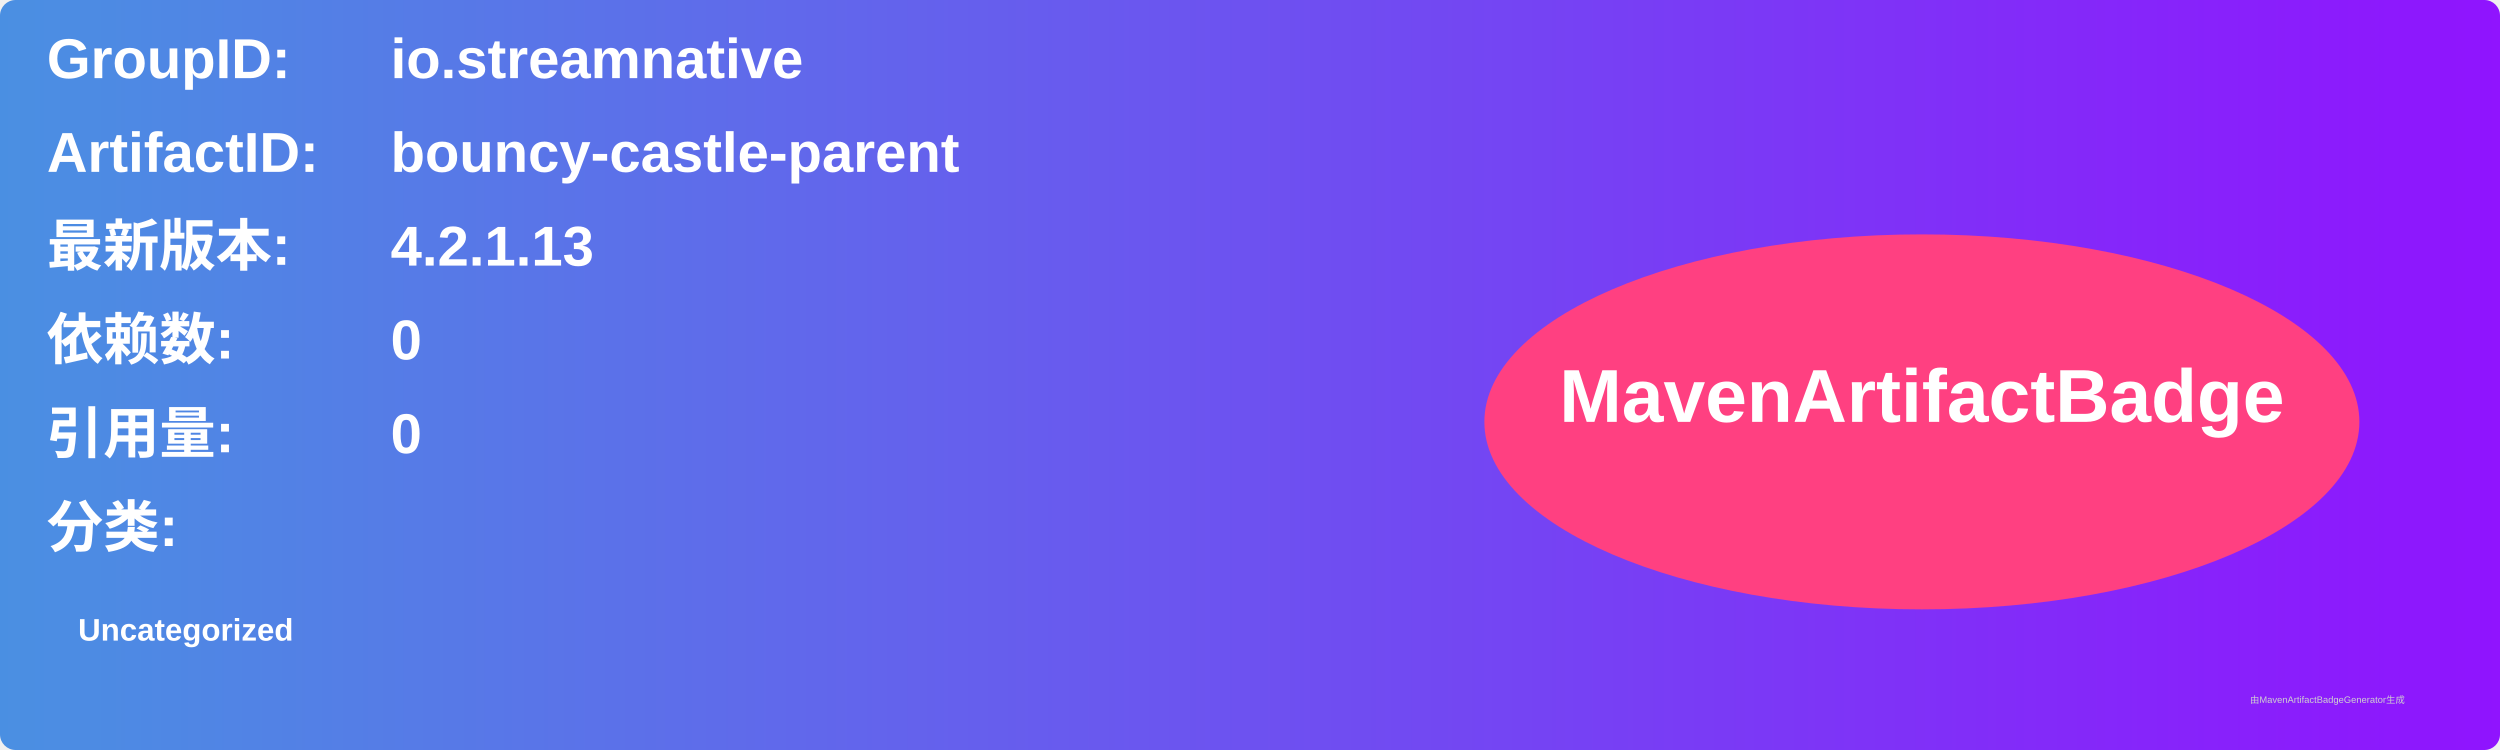
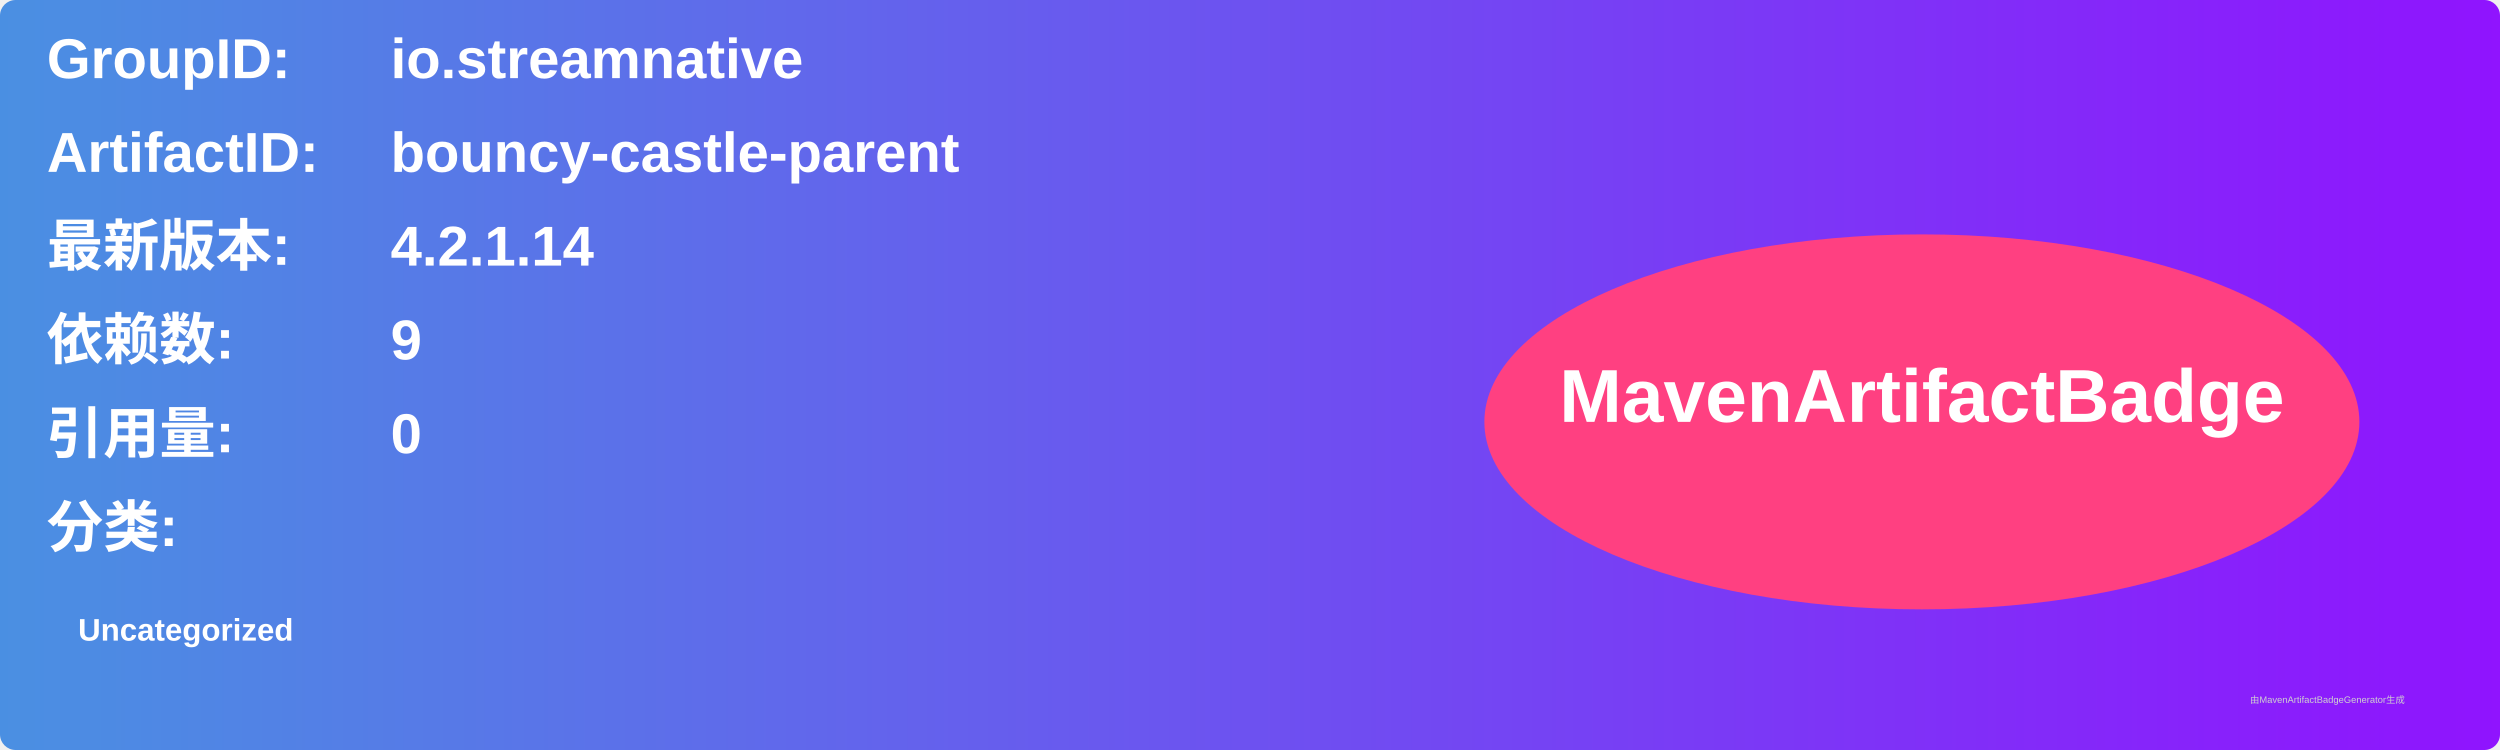
<svg xmlns="http://www.w3.org/2000/svg" width="800" height="240" viewBox="0 0 800 240">
  <linearGradient id="grad" x1="0%" y1="0%" x2="100%" y2="0%">
    <stop offset="0%" stop-color="#4a90e2" />
    <stop offset="100%" stop-color="#9013fe" />
  </linearGradient>
  <rect width="100%" height="100%" rx="5" ry="5" fill="url(#grad)" />
  <g transform="translate(15, 15)">
    <text x="0" y="10" font-family="Arial" font-size="18" fill="white" font-weight="bold" width="260">GroupID:</text>
    <text x="110" y="10" font-family="Arial" font-size="18" fill="white" font-weight="bold" width="460">io.streamnative</text>
    <text x="0" y="40" font-family="Arial" font-size="18" fill="white" font-weight="bold" width="260">ArtifactID:</text>
    <text x="110" y="40" font-family="Arial" font-size="18" fill="white" font-weight="bold" width="460">bouncy-castle-parent</text>
    <text x="0" y="70" font-family="Arial" font-size="18" fill="white" font-weight="bold">最新版本:</text>
    <text x="110" y="70" font-family="Arial" font-size="18" fill="white" font-weight="bold">
-       <tspan font-weight="bold">4.2.1.13</tspan>
+       <tspan font-weight="bold">4.2.1.14</tspan>
    </text>
    <text x="0" y="100" font-family="Arial" font-size="18" fill="white" font-weight="bold">依赖数: </text>
    <text x="110" y="100" font-family="Arial" font-size="18" fill="white">
-       <tspan font-weight="bold">0</tspan>
+       <tspan font-weight="bold">9</tspan>
    </text>
    <text x="0" y="130" font-family="Arial" font-size="18" fill="white" font-weight="bold">引用量: </text>
    <text x="110" y="130" font-family="Arial" font-size="18" fill="white">
      <tspan font-weight="bold">0</tspan>
    </text>
    <text x="0" y="160" font-family="Arial" font-size="18" fill="white" font-weight="bold">分类:</text>
    <text x="10" y="190" font-family="Arial" font-size="10" fill="white">
      <tspan font-weight="bold">Uncategorized</tspan>
    </text>
    <ellipse cx="600" cy="120" rx="140" ry="60" fill="#ff4081" />
    <text x="600" y="120" text-anchor="middle" font-family="Arial" font-size="24" fill="white" font-weight="bold">MavenArtifactBadge</text>
  </g>
  <text x="720" y="225" font-family="Arial" font-size="3" fill="#d0d0d0">由MavenArtifactBadgeGenerator生成</text>
</svg>
